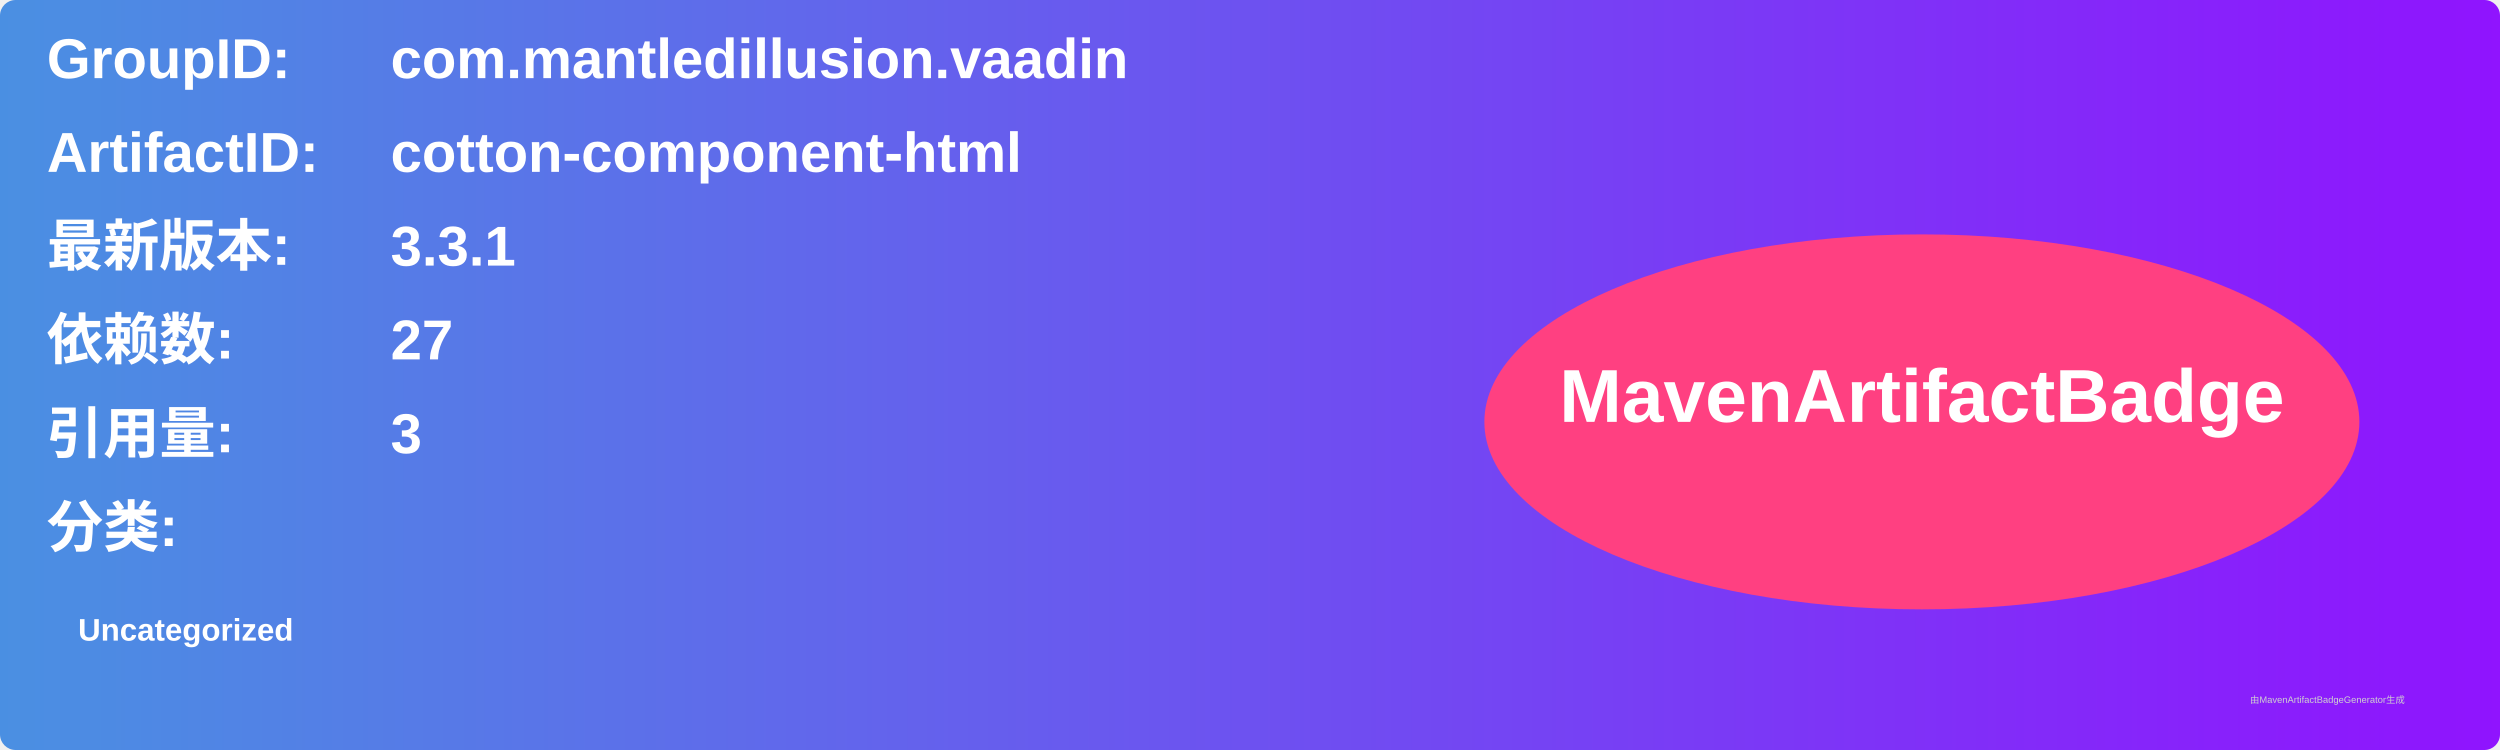
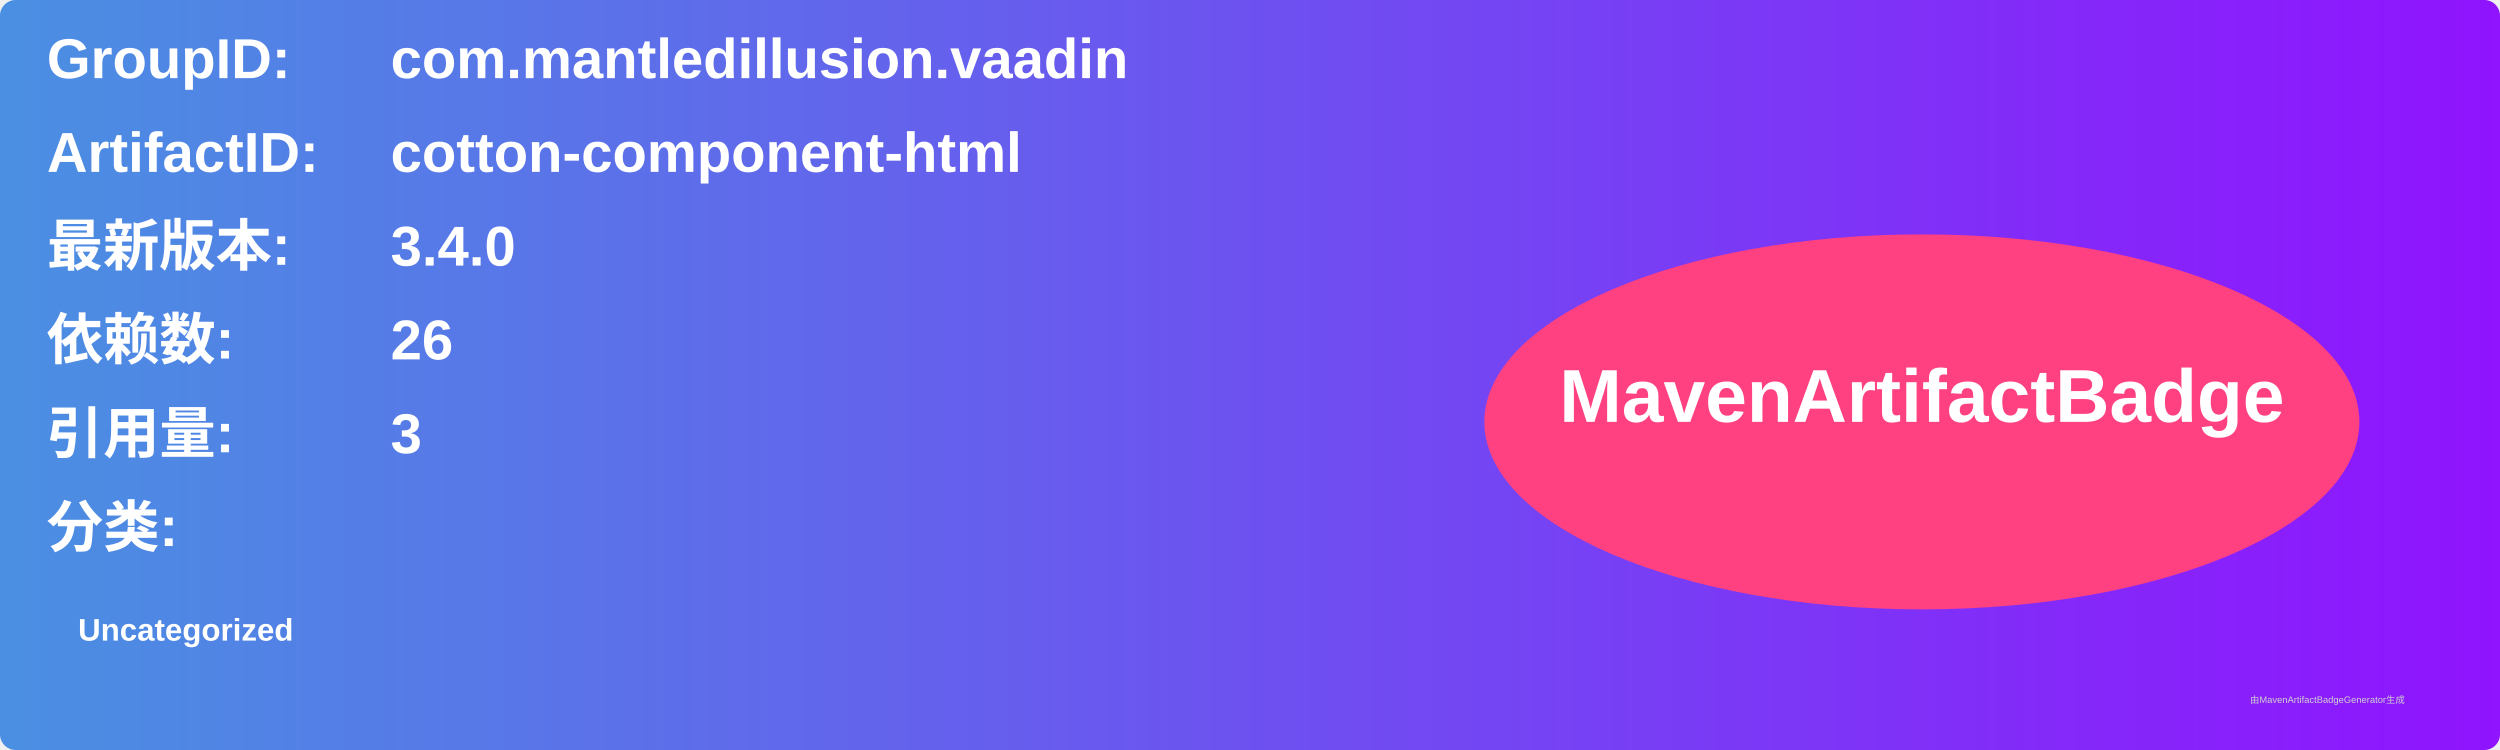
<svg xmlns="http://www.w3.org/2000/svg" width="800" height="240" viewBox="0 0 800 240">
  <linearGradient id="grad" x1="0%" y1="0%" x2="100%" y2="0%">
    <stop offset="0%" stop-color="#4a90e2" />
    <stop offset="100%" stop-color="#9013fe" />
  </linearGradient>
  <rect width="100%" height="100%" rx="5" ry="5" fill="url(#grad)" />
  <g transform="translate(15, 15)">
    <text x="0" y="10" font-family="Arial" font-size="18" fill="white" font-weight="bold" width="260">GroupID:</text>
    <text x="110" y="10" font-family="Arial" font-size="18" fill="white" font-weight="bold" width="460">com.mantledillusion.vaadin</text>
    <text x="0" y="40" font-family="Arial" font-size="18" fill="white" font-weight="bold" width="260">ArtifactID:</text>
    <text x="110" y="40" font-family="Arial" font-size="18" fill="white" font-weight="bold" width="460">cotton-component-html</text>
    <text x="0" y="70" font-family="Arial" font-size="18" fill="white" font-weight="bold">最新版本:</text>
    <text x="110" y="70" font-family="Arial" font-size="18" fill="white" font-weight="bold">
-       <tspan font-weight="bold">3.3.1</tspan>
+       <tspan font-weight="bold">3.4.0</tspan>
    </text>
    <text x="0" y="100" font-family="Arial" font-size="18" fill="white" font-weight="bold">依赖数: </text>
    <text x="110" y="100" font-family="Arial" font-size="18" fill="white">
-       <tspan font-weight="bold">27</tspan>
+       <tspan font-weight="bold">26</tspan>
    </text>
    <text x="0" y="130" font-family="Arial" font-size="18" fill="white" font-weight="bold">引用量: </text>
    <text x="110" y="130" font-family="Arial" font-size="18" fill="white">
      <tspan font-weight="bold">3</tspan>
    </text>
    <text x="0" y="160" font-family="Arial" font-size="18" fill="white" font-weight="bold">分类:</text>
    <text x="10" y="190" font-family="Arial" font-size="10" fill="white">
      <tspan font-weight="bold">Uncategorized</tspan>
    </text>
    <ellipse cx="600" cy="120" rx="140" ry="60" fill="#ff4081" />
    <text x="600" y="120" text-anchor="middle" font-family="Arial" font-size="24" fill="white" font-weight="bold">MavenArtifactBadge</text>
  </g>
  <text x="720" y="225" font-family="Arial" font-size="3" fill="#d0d0d0">由MavenArtifactBadgeGenerator生成</text>
</svg>
